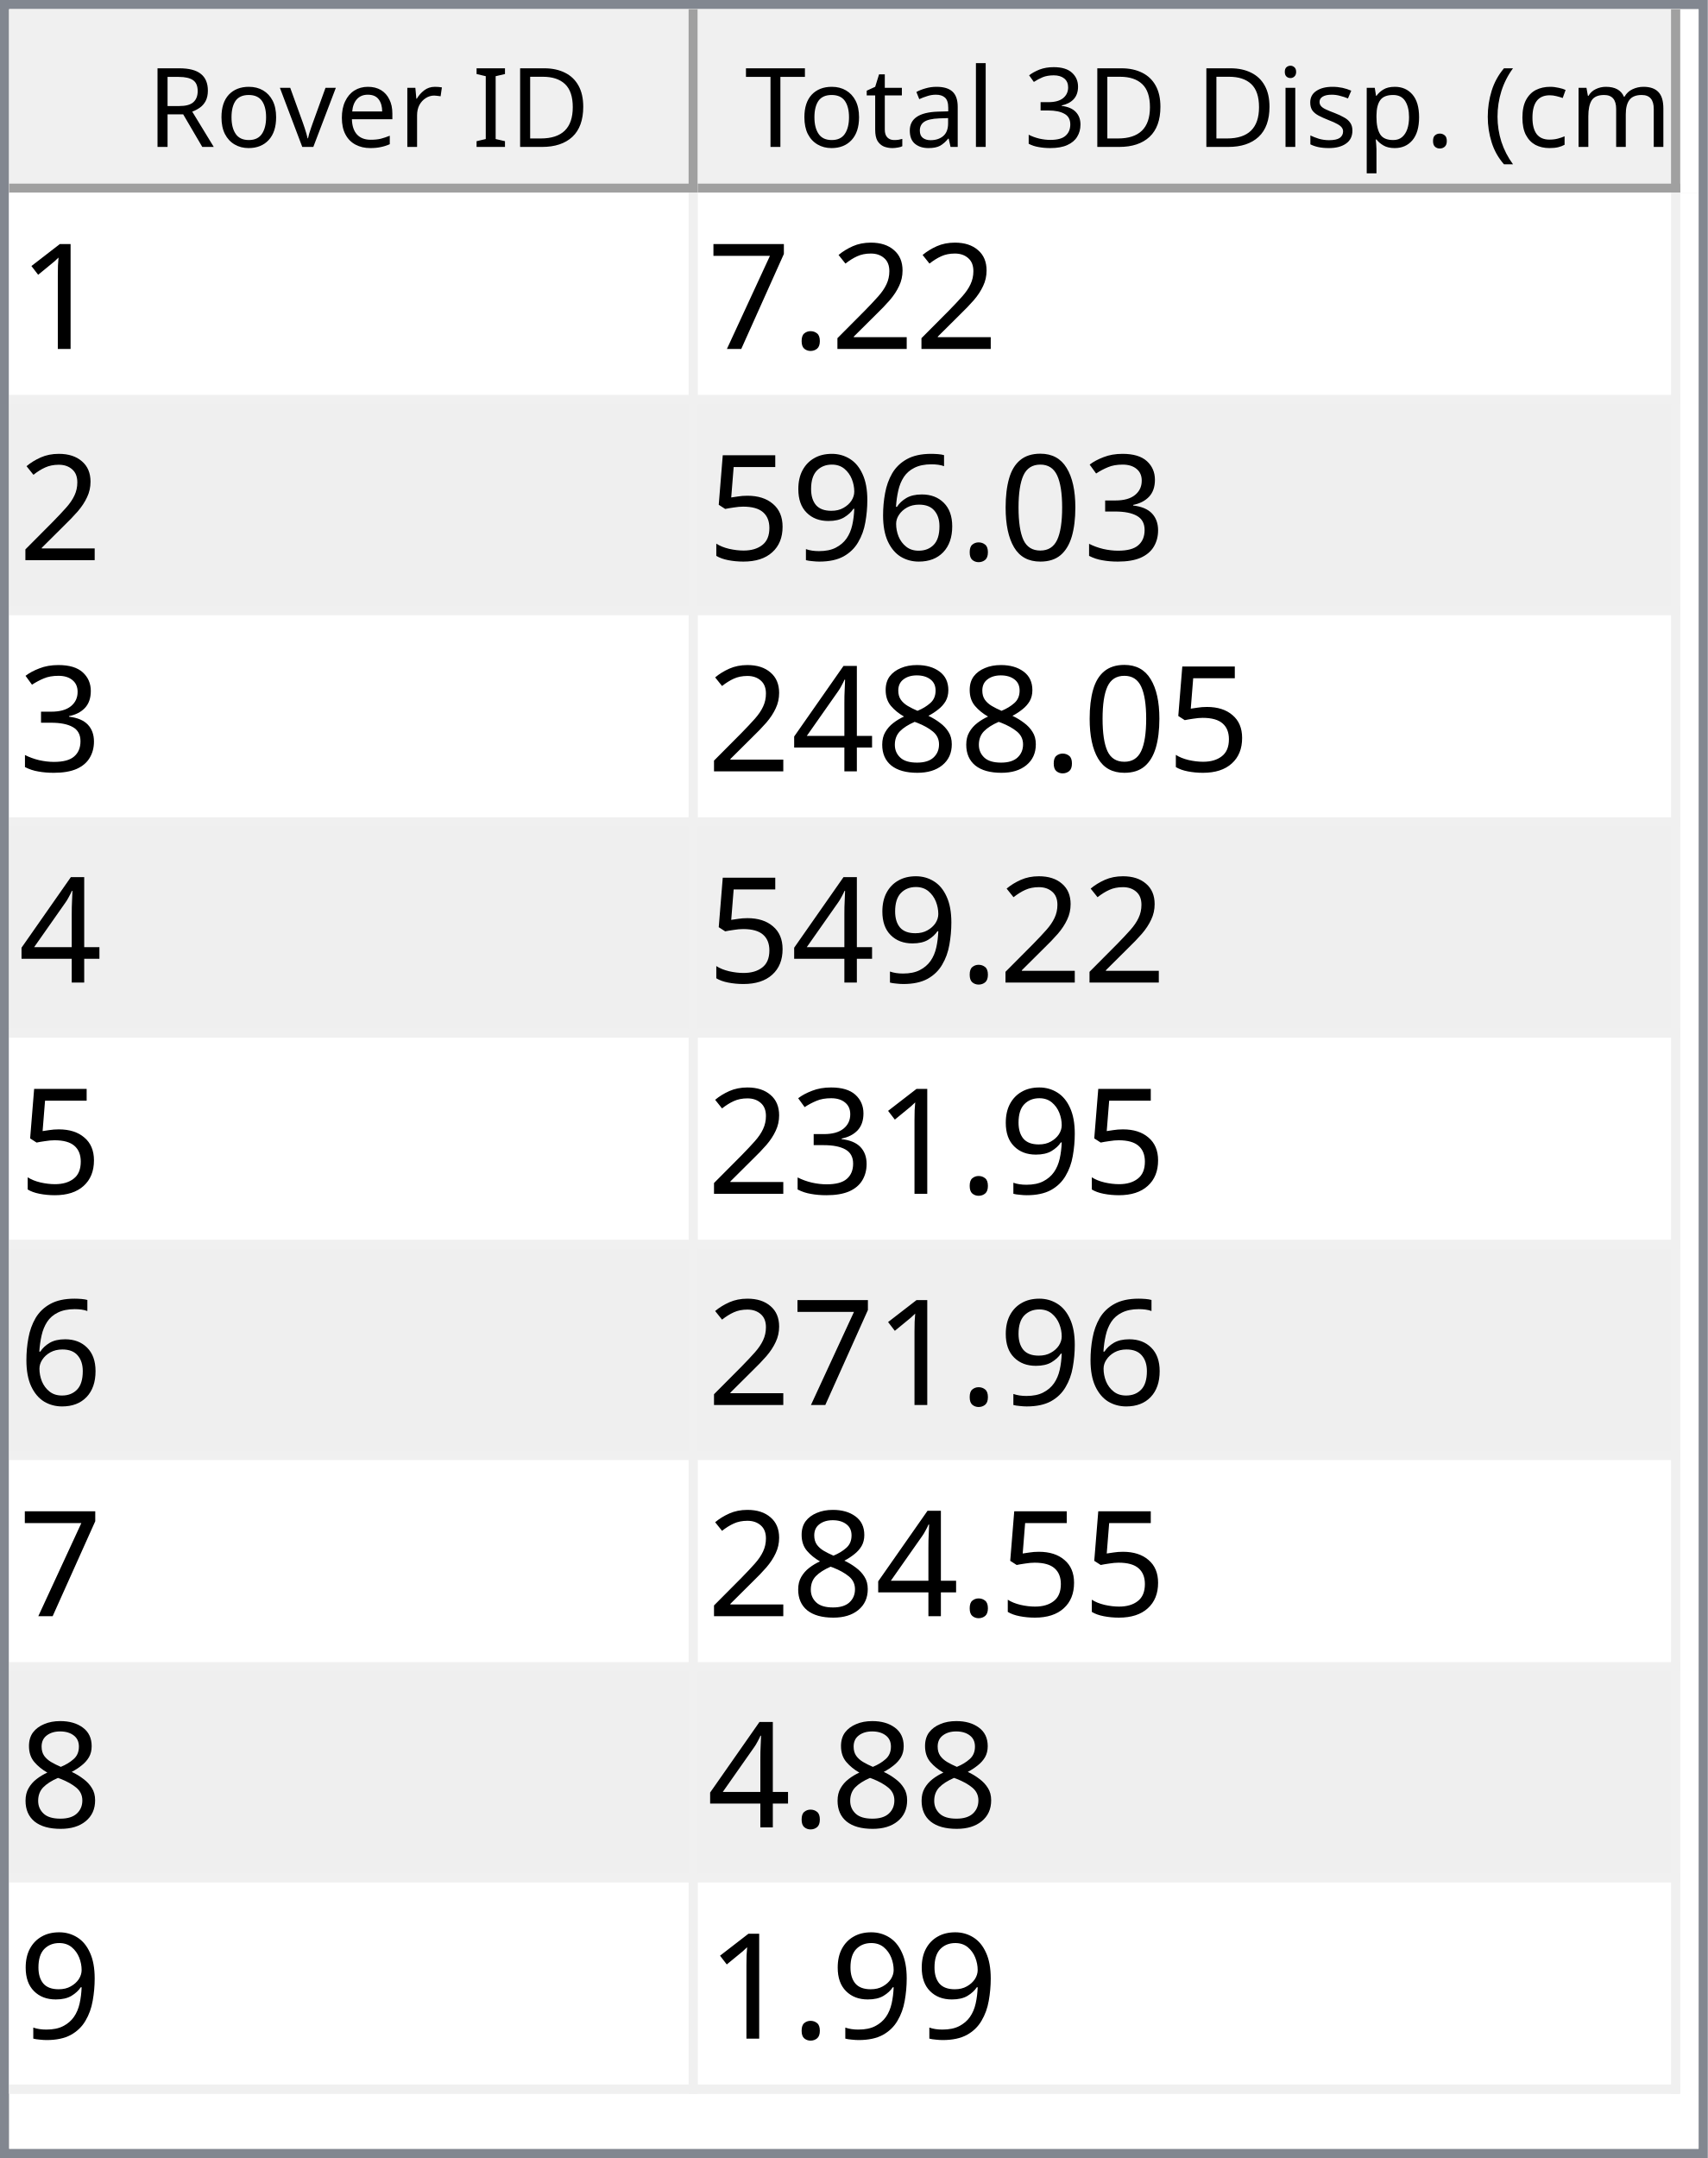
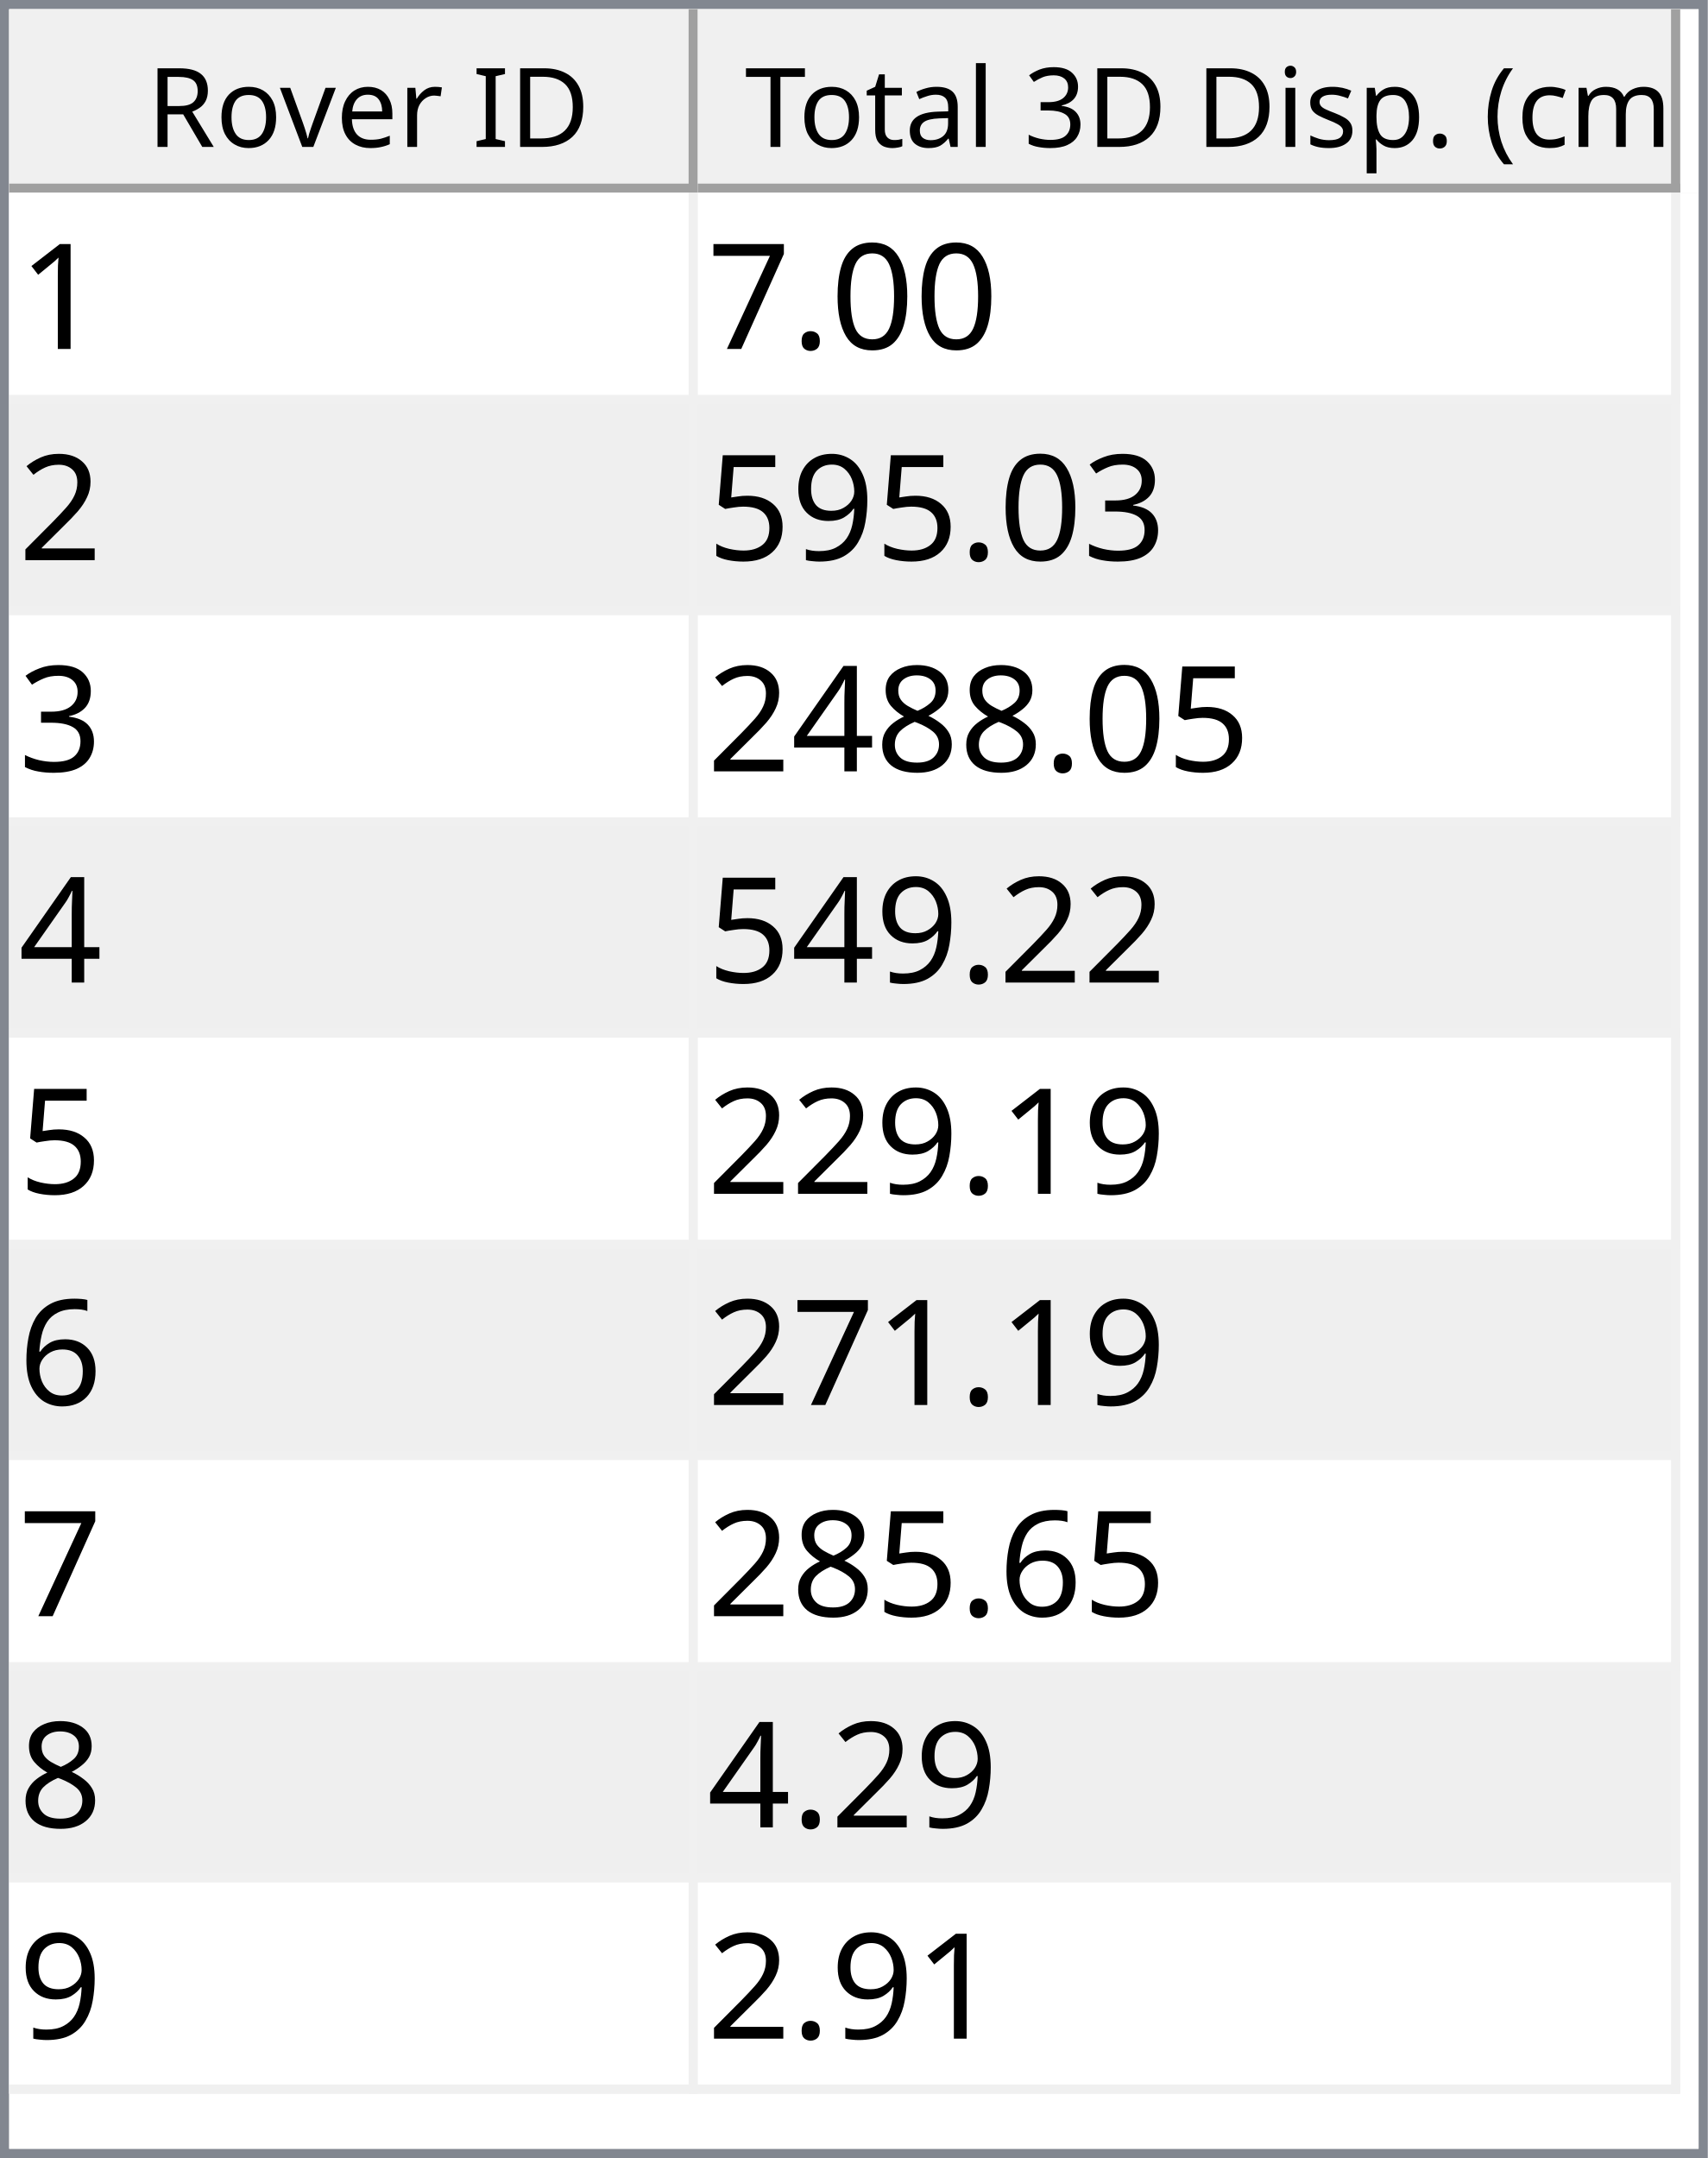
<svg xmlns="http://www.w3.org/2000/svg" style="fill-opacity:1; color-rendering:auto; color-interpolation:auto; text-rendering:auto; stroke:black; stroke-linecap:square; stroke-miterlimit:10; shape-rendering:auto; stroke-opacity:1; fill:black; stroke-dasharray:none; font-weight:normal; stroke-width:1; font-family:'Dialog'; font-style:normal; stroke-linejoin:miter; font-size:12px; stroke-dashoffset:0; image-rendering:auto;" width="186" height="235">
  <defs id="genericDefs" />
  <g>
    <defs id="defs1">
      <clipPath clipPathUnits="userSpaceOnUse" id="clipPath1">
        <path d="M0 0 L186 0 L186 235 L0 235 L0 0 Z" />
      </clipPath>
      <clipPath clipPathUnits="userSpaceOnUse" id="clipPath2">
        <path d="M0 0 L0 235 L186 235 L186 0 Z" />
      </clipPath>
      <clipPath clipPathUnits="userSpaceOnUse" id="clipPath3">
        <path d="M0 0 L0 20 L184 20 L184 0 Z" />
      </clipPath>
      <clipPath clipPathUnits="userSpaceOnUse" id="clipPath4">
        <path d="M0 0 L0 20 L75 20 L75 0 Z" />
      </clipPath>
      <clipPath clipPathUnits="userSpaceOnUse" id="clipPath5">
        <path d="M1 1 L1 19 L74 19 L74 1 Z" />
      </clipPath>
      <clipPath clipPathUnits="userSpaceOnUse" id="clipPath6">
        <path d="M0 0 L0 18 L73 18 L73 0 Z" />
      </clipPath>
      <clipPath clipPathUnits="userSpaceOnUse" id="clipPath7">
        <path d="M-0.5 -0.5 L-0.5 19.5 L74.5 19.5 L74.5 -0.5 Z" />
      </clipPath>
      <clipPath clipPathUnits="userSpaceOnUse" id="clipPath8">
        <path d="M0 0 L0 20 L107 20 L107 0 Z" />
      </clipPath>
      <clipPath clipPathUnits="userSpaceOnUse" id="clipPath9">
        <path d="M1 1 L1 19 L106 19 L106 1 Z" />
      </clipPath>
      <clipPath clipPathUnits="userSpaceOnUse" id="clipPath10">
        <path d="M0 0 L0 18 L105 18 L105 0 Z" />
      </clipPath>
      <clipPath clipPathUnits="userSpaceOnUse" id="clipPath11">
        <path d="M-0.5 -0.5 L-0.5 19.5 L106.5 19.5 L106.5 -0.5 Z" />
      </clipPath>
      <clipPath clipPathUnits="userSpaceOnUse" id="clipPath12">
        <path d="M0 0 L0 213 L184 213 L184 0 Z" />
      </clipPath>
      <clipPath clipPathUnits="userSpaceOnUse" id="clipPath13">
        <path d="M0 0 L0 207 L182 207 L182 0 Z" />
      </clipPath>
      <clipPath clipPathUnits="userSpaceOnUse" id="clipPath14">
        <path d="M-0.5 -0.5 L-0.5 206.5 L181.5 206.5 L181.5 -0.5 Z" />
      </clipPath>
      <clipPath clipPathUnits="userSpaceOnUse" id="clipPath15">
        <path d="M0 0 L0 22 L74 22 L74 0 Z" />
      </clipPath>
      <clipPath clipPathUnits="userSpaceOnUse" id="clipPath16">
        <path d="M0 0 L0 22 L106 22 L106 0 Z" />
      </clipPath>
      <font horiz-adv-x="64.551" id="font1">
        <font-face ascent="107.91" descent="25.098" units-per-em="100" style="font-style:normal; font-family:Segoe UI; font-weight:normal;" />
        <missing-glyph horiz-adv-x="64.551" d="M8.109 0 L8.109 68.266 L56.453 68.266 L56.453 0 L8.109 0 ZM15.328 7.234 L49.219 7.234 L49.219 61.031 L15.328 61.031 L15.328 7.234 Z" />
        <glyph unicode="D" horiz-adv-x="70.117" d="M9.188 0 L9.188 70.016 L28.516 70.016 Q65.531 70.016 65.531 35.891 Q65.531 19.672 55.25 9.836 Q44.969 0 27.734 0 L9.188 0 ZM17.391 62.594 L17.391 7.422 L27.828 7.422 Q41.609 7.422 49.273 14.797 Q56.938 22.172 56.938 35.688 Q56.938 62.594 28.328 62.594 L17.391 62.594 Z" />
        <glyph unicode="I" horiz-adv-x="26.611" d="M17.391 0 L9.188 0 L9.188 70.016 L17.391 70.016 L17.391 0 Z" />
        <glyph unicode=" " horiz-adv-x="27.393" d="" />
        <glyph unicode="r" horiz-adv-x="34.766" d="M34.188 41.891 Q32.078 43.5 28.125 43.5 Q23 43.5 19.555 38.672 Q16.109 33.844 16.109 25.484 L16.109 0 L8.109 0 L8.109 50 L16.109 50 L16.109 39.703 L16.312 39.703 Q18.016 44.969 21.531 47.922 Q25.047 50.875 29.391 50.875 Q32.516 50.875 34.188 50.203 L34.188 41.891 Z" />
        <glyph unicode="e" horiz-adv-x="52.295" d="M48.297 23 L12.984 23 Q13.188 14.656 17.484 10.109 Q21.781 5.562 29.297 5.562 Q37.75 5.562 44.828 11.141 L44.828 3.609 Q38.234 -1.172 27.391 -1.172 Q16.797 -1.172 10.742 5.641 Q4.688 12.453 4.688 24.812 Q4.688 36.469 11.305 43.82 Q17.922 51.172 27.734 51.172 Q37.547 51.172 42.922 44.828 Q48.297 38.484 48.297 27.203 L48.297 23 ZM40.094 29.781 Q40.047 36.719 36.75 40.578 Q33.453 44.438 27.594 44.438 Q21.922 44.438 17.969 40.383 Q14.016 36.328 13.094 29.781 L40.094 29.781 Z" />
        <glyph unicode="v" horiz-adv-x="47.9" d="M47.406 50 L27.484 0 L19.625 0 L0.688 50 L9.469 50 L22.172 13.672 Q23.578 9.672 23.922 6.688 L24.125 6.688 Q24.609 10.453 25.688 13.484 L38.969 50 L47.406 50 Z" />
        <glyph unicode="o" horiz-adv-x="58.594" d="M29 -1.172 Q17.922 -1.172 11.305 5.836 Q4.688 12.844 4.688 24.422 Q4.688 37.016 11.57 44.094 Q18.453 51.172 30.172 51.172 Q41.359 51.172 47.633 44.289 Q53.906 37.406 53.906 25.203 Q53.906 13.234 47.141 6.031 Q40.375 -1.172 29 -1.172 ZM29.594 44.438 Q21.875 44.438 17.383 39.188 Q12.891 33.938 12.891 24.703 Q12.891 15.828 17.43 10.695 Q21.969 5.562 29.594 5.562 Q37.359 5.562 41.531 10.594 Q45.703 15.625 45.703 24.906 Q45.703 34.281 41.531 39.359 Q37.359 44.438 29.594 44.438 Z" />
        <glyph unicode="R" horiz-adv-x="59.814" d="M59.375 0 L49.609 0 L37.891 19.625 Q36.281 22.359 34.766 24.289 Q33.25 26.219 31.664 27.438 Q30.078 28.656 28.25 29.219 Q26.422 29.781 24.125 29.781 L17.391 29.781 L17.391 0 L9.188 0 L9.188 70.016 L30.078 70.016 Q34.672 70.016 38.555 68.867 Q42.438 67.719 45.289 65.375 Q48.141 63.031 49.758 59.547 Q51.375 56.062 51.375 51.375 Q51.375 47.703 50.273 44.656 Q49.172 41.609 47.148 39.211 Q45.125 36.812 42.266 35.133 Q39.406 33.453 35.844 32.516 L35.844 32.328 Q37.594 31.547 38.891 30.547 Q40.188 29.547 41.359 28.18 Q42.531 26.812 43.68 25.078 Q44.828 23.344 46.234 21.047 L59.375 0 ZM17.391 62.594 L17.391 37.203 L28.516 37.203 Q31.594 37.203 34.203 38.133 Q36.812 39.062 38.719 40.797 Q40.625 42.531 41.703 45.047 Q42.781 47.562 42.781 50.688 Q42.781 56.297 39.141 59.445 Q35.5 62.594 28.609 62.594 L17.391 62.594 Z" />
        <glyph unicode=")" horiz-adv-x="30.176" d="M8.297 -15.922 L1.172 -15.922 Q16.406 2.344 16.406 26.812 Q16.406 51.469 1.078 70.016 L8.297 70.016 Q23.531 52.156 23.531 26.703 Q23.531 1.375 8.297 -15.922 Z" />
        <glyph unicode="m" horiz-adv-x="86.133" d="M79.109 0 L71.094 0 L71.094 28.719 Q71.094 37.016 68.531 40.727 Q65.969 44.438 59.906 44.438 Q54.781 44.438 51.195 39.75 Q47.609 35.062 47.609 28.516 L47.609 0 L39.594 0 L39.594 29.688 Q39.594 44.438 28.219 44.438 Q22.953 44.438 19.531 40.016 Q16.109 35.594 16.109 28.516 L16.109 0 L8.109 0 L8.109 50 L16.109 50 L16.109 42.094 L16.312 42.094 Q21.625 51.172 31.844 51.172 Q36.969 51.172 40.773 48.312 Q44.578 45.453 46 40.828 Q51.562 51.172 62.594 51.172 Q79.109 51.172 79.109 30.812 L79.109 0 Z" />
        <glyph unicode="c" horiz-adv-x="46.191" d="M42.188 2.297 Q36.422 -1.172 28.516 -1.172 Q17.828 -1.172 11.258 5.789 Q4.688 12.75 4.688 23.828 Q4.688 36.188 11.766 43.68 Q18.844 51.172 30.672 51.172 Q37.25 51.172 42.281 48.734 L42.281 40.531 Q36.719 44.438 30.375 44.438 Q22.703 44.438 17.797 38.945 Q12.891 33.453 12.891 24.516 Q12.891 15.719 17.508 10.641 Q22.125 5.562 29.891 5.562 Q36.422 5.562 42.188 9.906 L42.188 2.297 Z" />
        <glyph unicode="(" horiz-adv-x="30.176" d="M29.109 -15.922 L21.969 -15.922 Q6.844 1.375 6.844 26.703 Q6.844 52.156 21.969 70.016 L29.203 70.016 Q13.875 51.469 13.875 26.812 Q13.875 2.344 29.109 -15.922 Z" />
        <glyph unicode="." horiz-adv-x="21.68" d="M10.891 -1.078 Q8.641 -1.078 7.055 0.539 Q5.469 2.156 5.469 4.391 Q5.469 6.641 7.055 8.273 Q8.641 9.906 10.891 9.906 Q13.188 9.906 14.797 8.273 Q16.406 6.641 16.406 4.391 Q16.406 2.156 14.797 0.539 Q13.188 -1.078 10.891 -1.078 Z" />
        <glyph unicode="p" horiz-adv-x="58.789" d="M16.312 7.234 L16.109 7.234 L16.109 -23 L8.109 -23 L8.109 50 L16.109 50 L16.109 41.219 L16.312 41.219 Q22.219 51.172 33.594 51.172 Q43.266 51.172 48.688 44.461 Q54.109 37.75 54.109 26.469 Q54.109 13.922 48 6.375 Q41.891 -1.172 31.297 -1.172 Q21.578 -1.172 16.312 7.234 ZM16.109 27.391 L16.109 20.406 Q16.109 14.203 20.141 9.883 Q24.172 5.562 30.375 5.562 Q37.641 5.562 41.773 11.133 Q45.906 16.703 45.906 26.609 Q45.906 34.969 42.047 39.703 Q38.188 44.438 31.594 44.438 Q24.609 44.438 20.359 39.578 Q16.109 34.719 16.109 27.391 Z" />
        <glyph unicode="s" horiz-adv-x="42.432" d="M5.078 1.812 L5.078 10.406 Q11.625 5.562 19.484 5.562 Q30.031 5.562 30.031 12.594 Q30.031 14.594 29.125 15.992 Q28.219 17.391 26.68 18.461 Q25.141 19.531 23.07 20.383 Q21 21.234 18.609 22.172 Q15.281 23.484 12.766 24.828 Q10.25 26.172 8.57 27.859 Q6.891 29.547 6.031 31.695 Q5.172 33.844 5.172 36.719 Q5.172 40.234 6.789 42.945 Q8.406 45.656 11.086 47.484 Q13.766 49.312 17.211 50.242 Q20.656 51.172 24.312 51.172 Q30.812 51.172 35.938 48.922 L35.938 40.828 Q30.422 44.438 23.25 44.438 Q21 44.438 19.195 43.922 Q17.391 43.406 16.094 42.477 Q14.797 41.547 14.086 40.258 Q13.375 38.969 13.375 37.406 Q13.375 35.453 14.086 34.133 Q14.797 32.812 16.164 31.789 Q17.531 30.766 19.484 29.938 Q21.438 29.109 23.922 28.125 Q27.25 26.859 29.883 25.516 Q32.516 24.172 34.375 22.484 Q36.234 20.797 37.234 18.602 Q38.234 16.406 38.234 13.375 Q38.234 9.672 36.602 6.938 Q34.969 4.203 32.234 2.398 Q29.5 0.594 25.93 -0.289 Q22.359 -1.172 18.453 -1.172 Q10.75 -1.172 5.078 1.812 Z" />
        <glyph unicode="i" horiz-adv-x="24.219" d="M12.203 62.703 Q10.062 62.703 8.547 64.164 Q7.031 65.625 7.031 67.875 Q7.031 70.125 8.547 71.609 Q10.062 73.094 12.203 73.094 Q14.406 73.094 15.945 71.609 Q17.484 70.125 17.484 67.875 Q17.484 65.719 15.945 64.211 Q14.406 62.703 12.203 62.703 ZM16.109 0 L8.109 0 L8.109 50 L16.109 50 L16.109 0 Z" />
        <glyph unicode="3" horiz-adv-x="53.906" d="M46.531 19.828 Q46.531 15.094 44.75 11.211 Q42.969 7.328 39.719 4.57 Q36.469 1.812 31.93 0.297 Q27.391 -1.219 21.922 -1.219 Q11.922 -1.219 6 2.594 L6 11.188 Q13.094 5.609 22.219 5.609 Q25.875 5.609 28.828 6.539 Q31.781 7.469 33.906 9.227 Q36.031 10.984 37.18 13.477 Q38.328 15.969 38.328 19.094 Q38.328 32.812 18.797 32.812 L12.984 32.812 L12.984 39.594 L18.5 39.594 Q35.797 39.594 35.797 52.484 Q35.797 64.406 22.609 64.406 Q15.188 64.406 8.688 59.422 L8.688 67.188 Q15.375 71.188 24.609 71.188 Q29 71.188 32.57 69.969 Q36.141 68.75 38.68 66.555 Q41.219 64.359 42.609 61.281 Q44 58.203 44 54.5 Q44 40.672 30.031 36.719 L30.031 36.531 Q33.594 36.141 36.625 34.797 Q39.656 33.453 41.852 31.305 Q44.047 29.156 45.289 26.25 Q46.531 23.344 46.531 19.828 Z" />
        <glyph unicode="l" horiz-adv-x="24.219" d="M16.109 0 L8.109 0 L8.109 74.031 L16.109 74.031 L16.109 0 Z" />
        <glyph unicode="a" horiz-adv-x="50.879" d="M43.891 0 L35.891 0 L35.891 7.812 L35.688 7.812 Q30.469 -1.172 20.312 -1.172 Q12.844 -1.172 8.617 2.781 Q4.391 6.734 4.391 13.281 Q4.391 27.297 20.906 29.594 L35.891 31.688 Q35.891 44.438 25.594 44.438 Q16.547 44.438 9.281 38.281 L9.281 46.484 Q16.656 51.172 26.266 51.172 Q43.891 51.172 43.891 32.516 L43.891 0 ZM35.891 25.297 L23.828 23.641 Q18.266 22.859 15.43 20.875 Q12.594 18.891 12.594 13.875 Q12.594 10.203 15.211 7.883 Q17.828 5.562 22.172 5.562 Q28.125 5.562 32.008 9.742 Q35.891 13.922 35.891 20.312 L35.891 25.297 Z" />
        <glyph unicode="t" horiz-adv-x="33.887" d="M31.297 0.484 Q28.469 -1.078 23.828 -1.078 Q10.688 -1.078 10.688 13.578 L10.688 43.172 L2.094 43.172 L2.094 50 L10.688 50 L10.688 62.203 L18.703 64.797 L18.703 50 L31.297 50 L31.297 43.172 L18.703 43.172 L18.703 14.984 Q18.703 9.969 20.414 7.82 Q22.125 5.672 26.078 5.672 Q29.109 5.672 31.297 7.328 L31.297 0.484 Z" />
        <glyph unicode="T" horiz-adv-x="52.393" d="M50.594 62.594 L30.375 62.594 L30.375 0 L22.172 0 L22.172 62.594 L2 62.594 L2 70.016 L50.594 70.016 L50.594 62.594 Z" />
      </font>
      <font horiz-adv-x="75.0" id="font2">
        <font-face ascent="100.537" descent="21.973" units-per-em="100" style="font-style:normal; font-family:sans-serif; font-weight:normal;" />
        <missing-glyph horiz-adv-x="75.0" d="M12.5 0 L12.5 62.5 L62.5 62.5 L62.5 0 L12.5 0 ZM14.062 1.562 L60.938 1.562 L60.938 60.938 L14.062 60.938 L14.062 1.562 Z" />
        <glyph unicode="1" horiz-adv-x="55.615" d="M37.25 0 L28.469 0 L28.469 56 Q25.297 52.984 20.141 49.953 Q14.984 46.922 10.891 45.406 L10.891 53.906 Q18.266 57.375 23.781 62.305 Q29.297 67.234 31.594 71.875 L37.25 71.875 L37.25 0 Z" />
-         <glyph unicode="2" horiz-adv-x="55.615" d="M50.344 8.453 L50.344 0 L3.031 0 Q2.938 3.172 4.047 6.109 Q5.859 10.938 9.836 15.625 Q13.812 20.312 21.344 26.469 Q33.016 36.031 37.117 41.625 Q41.219 47.219 41.219 52.203 Q41.219 57.422 37.477 61.008 Q33.734 64.594 27.734 64.594 Q21.391 64.594 17.578 60.789 Q13.766 56.984 13.719 50.25 L4.688 51.172 Q5.609 61.281 11.664 66.578 Q17.719 71.875 27.938 71.875 Q38.234 71.875 44.242 66.164 Q50.25 60.453 50.25 52 Q50.25 47.703 48.492 43.555 Q46.734 39.406 42.656 34.812 Q38.578 30.219 29.109 22.219 Q21.188 15.578 18.945 13.211 Q16.703 10.844 15.234 8.453 L50.344 8.453 Z" />
+         <glyph unicode="0" horiz-adv-x="55.615" d="M4.156 35.297 Q4.156 48 6.766 55.742 Q9.375 63.484 14.523 67.68 Q19.672 71.875 27.484 71.875 Q33.25 71.875 37.594 69.555 Q41.938 67.234 44.773 62.867 Q47.609 58.5 49.219 52.227 Q50.828 45.953 50.828 35.297 Q50.828 22.703 48.242 14.969 Q45.656 7.234 40.508 3.008 Q35.359 -1.219 27.484 -1.219 Q17.141 -1.219 11.234 6.203 Q4.156 15.141 4.156 35.297 ZM13.188 35.297 Q13.188 17.672 17.312 11.836 Q21.438 6 27.484 6 Q33.547 6 37.672 11.859 Q41.797 17.719 41.797 35.297 Q41.797 52.984 37.672 58.789 Q33.547 64.594 27.391 64.594 Q21.344 64.594 17.719 59.469 Q13.188 52.938 13.188 35.297 Z" />
        <glyph unicode="." horiz-adv-x="27.783" d="M9.078 0 L9.078 10.016 L19.094 10.016 L19.094 0 L9.078 0 Z" />
        <glyph unicode="7" horiz-adv-x="55.615" d="M4.734 62.203 L4.734 70.656 L51.078 70.656 L51.078 63.812 Q44.234 56.547 37.523 44.484 Q30.812 32.422 27.156 19.672 Q24.516 10.688 23.781 0 L14.75 0 Q14.891 8.453 18.062 20.414 Q21.234 32.375 27.172 43.484 Q33.109 54.594 39.797 62.203 L4.734 62.203 Z" />
+         <glyph unicode="2" horiz-adv-x="55.615" d="M50.344 8.453 L50.344 0 L3.031 0 Q2.938 3.172 4.047 6.109 Q5.859 10.938 9.836 15.625 Q13.812 20.312 21.344 26.469 Q33.016 36.031 37.117 41.625 Q41.219 47.219 41.219 52.203 Q41.219 57.422 37.477 61.008 Q33.734 64.594 27.734 64.594 Q21.391 64.594 17.578 60.789 Q13.766 56.984 13.719 50.25 L4.688 51.172 Q5.609 61.281 11.664 66.578 Q17.719 71.875 27.938 71.875 Q38.234 71.875 44.242 66.164 Q50.25 60.453 50.25 52 Q50.25 47.703 48.492 43.555 Q46.734 39.406 42.656 34.812 Q38.578 30.219 29.109 22.219 Q21.188 15.578 18.945 13.211 Q16.703 10.844 15.234 8.453 L50.344 8.453 Z" />
        <glyph unicode="3" horiz-adv-x="55.615" d="M4.203 18.891 L12.984 20.062 Q14.5 12.594 18.141 9.297 Q21.781 6 27 6 Q33.203 6 37.477 10.297 Q41.75 14.594 41.75 20.953 Q41.75 27 37.797 30.93 Q33.844 34.859 27.734 34.859 Q25.25 34.859 21.531 33.891 L22.516 41.609 Q23.391 41.5 23.922 41.5 Q29.547 41.5 34.039 44.43 Q38.531 47.359 38.531 53.469 Q38.531 58.297 35.258 61.477 Q31.984 64.656 26.812 64.656 Q21.688 64.656 18.266 61.43 Q14.844 58.203 13.875 51.766 L5.078 53.328 Q6.688 62.156 12.398 67.016 Q18.109 71.875 26.609 71.875 Q32.469 71.875 37.398 69.359 Q42.328 66.844 44.945 62.5 Q47.562 58.156 47.562 53.266 Q47.562 48.641 45.07 44.828 Q42.578 41.016 37.703 38.766 Q44.047 37.312 47.562 32.695 Q51.078 28.078 51.078 21.141 Q51.078 11.766 44.242 5.25 Q37.406 -1.266 26.953 -1.266 Q17.531 -1.266 11.305 4.352 Q5.078 9.969 4.203 18.891 Z" />
-         <glyph unicode="0" horiz-adv-x="55.615" d="M4.156 35.297 Q4.156 48 6.766 55.742 Q9.375 63.484 14.523 67.68 Q19.672 71.875 27.484 71.875 Q33.25 71.875 37.594 69.555 Q41.938 67.234 44.773 62.867 Q47.609 58.5 49.219 52.227 Q50.828 45.953 50.828 35.297 Q50.828 22.703 48.242 14.969 Q45.656 7.234 40.508 3.008 Q35.359 -1.219 27.484 -1.219 Q17.141 -1.219 11.234 6.203 Q4.156 15.141 4.156 35.297 ZM13.188 35.297 Q13.188 17.672 17.312 11.836 Q21.438 6 27.484 6 Q33.547 6 37.672 11.859 Q41.797 17.719 41.797 35.297 Q41.797 52.984 37.672 58.789 Q33.547 64.594 27.391 64.594 Q21.344 64.594 17.719 59.469 Q13.188 52.938 13.188 35.297 Z" />
-         <glyph unicode="6" horiz-adv-x="55.615" d="M49.75 54.047 L41.016 53.375 Q39.844 58.547 37.703 60.891 Q34.125 64.656 28.906 64.656 Q24.703 64.656 21.531 62.312 Q17.391 59.281 14.992 53.469 Q12.594 47.656 12.5 36.922 Q15.672 41.75 20.266 44.094 Q24.859 46.438 29.891 46.438 Q38.672 46.438 44.852 39.969 Q51.031 33.5 51.031 23.25 Q51.031 16.5 48.125 10.719 Q45.219 4.938 40.141 1.859 Q35.062 -1.219 28.609 -1.219 Q17.625 -1.219 10.695 6.859 Q3.766 14.938 3.766 33.5 Q3.766 54.25 11.422 63.672 Q18.109 71.875 29.438 71.875 Q37.891 71.875 43.289 67.141 Q48.688 62.406 49.75 54.047 ZM13.875 23.188 Q13.875 18.656 15.797 14.508 Q17.719 10.359 21.188 8.18 Q24.656 6 28.469 6 Q34.031 6 38.039 10.492 Q42.047 14.984 42.047 22.703 Q42.047 30.125 38.086 34.398 Q34.125 38.672 28.125 38.672 Q22.172 38.672 18.023 34.398 Q13.875 30.125 13.875 23.188 Z" />
        <glyph unicode="9" horiz-adv-x="55.615" d="M5.469 16.547 L13.922 17.328 Q14.984 11.375 18.016 8.688 Q21.047 6 25.781 6 Q29.828 6 32.883 7.859 Q35.938 9.719 37.891 12.82 Q39.844 15.922 41.164 21.195 Q42.484 26.469 42.484 31.938 Q42.484 32.516 42.438 33.688 Q39.797 29.5 35.234 26.883 Q30.672 24.266 25.344 24.266 Q16.453 24.266 10.305 30.711 Q4.156 37.156 4.156 47.703 Q4.156 58.594 10.578 65.234 Q17 71.875 26.656 71.875 Q33.641 71.875 39.43 68.117 Q45.219 64.359 48.219 57.398 Q51.219 50.438 51.219 37.25 Q51.219 23.531 48.242 15.406 Q45.266 7.281 39.383 3.031 Q33.5 -1.219 25.594 -1.219 Q17.188 -1.219 11.867 3.445 Q6.547 8.109 5.469 16.547 ZM41.453 48.141 Q41.453 55.719 37.43 60.156 Q33.406 64.594 27.734 64.594 Q21.875 64.594 17.531 59.812 Q13.188 55.031 13.188 47.406 Q13.188 40.578 17.312 36.305 Q21.438 32.031 27.484 32.031 Q33.594 32.031 37.523 36.305 Q41.453 40.578 41.453 48.141 Z" />
        <glyph unicode="5" horiz-adv-x="55.615" d="M4.156 18.75 L13.375 19.531 Q14.406 12.797 18.141 9.398 Q21.875 6 27.156 6 Q33.5 6 37.891 10.789 Q42.281 15.578 42.281 23.484 Q42.281 31 38.062 35.352 Q33.844 39.703 27 39.703 Q22.75 39.703 19.336 37.773 Q15.922 35.844 13.969 32.766 L5.719 33.844 L12.641 70.609 L48.25 70.609 L48.25 62.203 L19.672 62.203 L15.828 42.969 Q22.266 47.469 29.344 47.469 Q38.719 47.469 45.164 40.969 Q51.609 34.469 51.609 24.266 Q51.609 14.547 45.953 7.469 Q39.062 -1.219 27.156 -1.219 Q17.391 -1.219 11.211 4.25 Q5.031 9.719 4.156 18.75 Z" />
        <glyph unicode="8" horiz-adv-x="55.615" d="M17.672 38.812 Q12.203 40.828 9.57 44.539 Q6.938 48.25 6.938 53.422 Q6.938 61.234 12.555 66.555 Q18.172 71.875 27.484 71.875 Q36.859 71.875 42.578 66.43 Q48.297 60.984 48.297 53.172 Q48.297 48.188 45.68 44.508 Q43.062 40.828 37.75 38.812 Q44.344 36.672 47.781 31.883 Q51.219 27.094 51.219 20.453 Q51.219 11.281 44.727 5.031 Q38.234 -1.219 27.641 -1.219 Q17.047 -1.219 10.547 5.055 Q4.047 11.328 4.047 20.703 Q4.047 27.688 7.594 32.398 Q11.141 37.109 17.672 38.812 ZM15.922 53.719 Q15.922 48.641 19.195 45.414 Q22.469 42.188 27.688 42.188 Q32.766 42.188 36.016 45.383 Q39.266 48.578 39.266 53.219 Q39.266 58.062 35.914 61.359 Q32.562 64.656 27.594 64.656 Q22.562 64.656 19.242 61.43 Q15.922 58.203 15.922 53.719 ZM13.094 20.656 Q13.094 16.891 14.875 13.375 Q16.656 9.859 20.172 7.93 Q23.688 6 27.734 6 Q34.031 6 38.133 10.055 Q42.234 14.109 42.234 20.359 Q42.234 26.703 38.016 30.859 Q33.797 35.016 27.438 35.016 Q21.234 35.016 17.164 30.914 Q13.094 26.812 13.094 20.656 Z" />
        <glyph unicode="4" horiz-adv-x="55.615" d="M32.328 0 L32.328 17.141 L1.266 17.141 L1.266 25.203 L33.938 71.578 L41.109 71.578 L41.109 25.203 L50.781 25.203 L50.781 17.141 L41.109 17.141 L41.109 0 L32.328 0 ZM32.328 25.203 L32.328 57.469 L9.906 25.203 L32.328 25.203 Z" />
+         <glyph unicode="6" horiz-adv-x="55.615" d="M49.75 54.047 L41.016 53.375 Q39.844 58.547 37.703 60.891 Q34.125 64.656 28.906 64.656 Q24.703 64.656 21.531 62.312 Q17.391 59.281 14.992 53.469 Q12.594 47.656 12.5 36.922 Q15.672 41.75 20.266 44.094 Q24.859 46.438 29.891 46.438 Q38.672 46.438 44.852 39.969 Q51.031 33.5 51.031 23.25 Q51.031 16.5 48.125 10.719 Q45.219 4.938 40.141 1.859 Q35.062 -1.219 28.609 -1.219 Q17.625 -1.219 10.695 6.859 Q3.766 14.938 3.766 33.5 Q3.766 54.25 11.422 63.672 Q18.109 71.875 29.438 71.875 Q37.891 71.875 43.289 67.141 Q48.688 62.406 49.75 54.047 ZM13.875 23.188 Q13.875 18.656 15.797 14.508 Q17.719 10.359 21.188 8.18 Q24.656 6 28.469 6 Q34.031 6 38.039 10.492 Q42.047 14.984 42.047 22.703 Q42.047 30.125 38.086 34.398 Q34.125 38.672 28.125 38.672 Q22.172 38.672 18.023 34.398 Q13.875 30.125 13.875 23.188 Z" />
      </font>
    </defs>
    <g style="fill:white; stroke:white;">
      <rect x="0" y="0" width="186" style="clip-path:url(#clipPath1); stroke:none;" height="235" />
    </g>
    <g style="fill:white; text-rendering:optimizeSpeed; color-rendering:optimizeSpeed; image-rendering:optimizeSpeed; shape-rendering:crispEdges; stroke:white; color-interpolation:sRGB;">
      <rect x="0" width="186" height="235" y="0" style="stroke:none;" />
      <path style="stroke:none;" d="M0 235 L186 235 L186 0 L0 0 Z" />
    </g>
    <g style="fill:rgb(240,240,240); font-family:'Segoe UI'; stroke:rgb(240,240,240);">
      <rect x="0" y="0" width="186" style="clip-path:url(#clipPath2); stroke:none;" height="235" />
    </g>
    <g style="fill:rgb(130,135,144); font-family:'Segoe UI'; stroke:rgb(130,135,144);">
      <path d="M0 0 L186 0 L186 235 L0 235 L0 0 ZM1 1 L185 1 L185 234 L1 234 L1 1 Z" style="fill-rule:evenodd; clip-path:url(#clipPath2); stroke:none;" />
    </g>
    <g style="fill:white; font-family:'Segoe UI'; stroke:white;" transform="translate(1,1)">
      <rect x="0" y="0" width="184" style="clip-path:url(#clipPath3); stroke:none;" height="20" />
    </g>
    <g style="fill:rgb(240,240,240); font-family:'Segoe UI'; stroke:rgb(240,240,240);" transform="translate(1,1)">
      <rect x="0" y="0" width="75" style="clip-path:url(#clipPath4); stroke:none;" height="20" />
    </g>
    <g style="font-family:'Segoe UI';" transform="translate(2,2)">
      <text x="14" xml:space="preserve" y="14" style="clip-path:url(#clipPath6); stroke:none;">Rover ID</text>
    </g>
    <g style="fill:rgb(160,160,160); font-family:'Segoe UI'; stroke:rgb(160,160,160); stroke-linejoin:bevel;" transform="translate(1.5,1.5)">
      <line x1="74" x2="74" y1="0" style="fill:none; clip-path:url(#clipPath7);" y2="19" />
    </g>
    <g style="fill:rgb(160,160,160); font-family:'Segoe UI'; stroke:rgb(160,160,160); stroke-linejoin:bevel;" transform="matrix(1,0,0,1,1,1) translate(0.5,0.5)">
      <line x1="0" x2="74" y1="19" style="fill:none; clip-path:url(#clipPath7);" y2="19" />
    </g>
    <g style="fill:rgb(240,240,240); font-family:'Segoe UI'; stroke:rgb(240,240,240);" transform="translate(76,1)">
      <rect x="0" y="0" width="107" style="clip-path:url(#clipPath8); stroke:none;" height="20" />
    </g>
    <g style="font-family:'Segoe UI';" transform="translate(77,2)">
      <text x="1" xml:space="preserve" y="14" style="clip-path:url(#clipPath10); stroke:none;"> Total 3D Disp. (cm)</text>
    </g>
    <g style="fill:rgb(160,160,160); font-family:'Segoe UI'; stroke:rgb(160,160,160); stroke-linejoin:bevel;" transform="translate(76.5,1.5)">
      <line x1="106" x2="106" y1="0" style="fill:none; clip-path:url(#clipPath11);" y2="19" />
    </g>
    <g style="fill:rgb(160,160,160); font-family:'Segoe UI'; stroke:rgb(160,160,160); stroke-linejoin:bevel;" transform="matrix(1,0,0,1,76,1) translate(0.5,0.5)">
      <line x1="0" x2="106" y1="19" style="fill:none; clip-path:url(#clipPath11);" y2="19" />
    </g>
    <g style="fill:white; font-family:'Segoe UI'; stroke:white;" transform="translate(1,21)">
      <rect x="0" y="0" width="184" style="clip-path:url(#clipPath12); stroke:none;" height="213" />
    </g>
    <g style="fill:rgb(240,240,240); font-size:16px; font-family:sans-serif; stroke:rgb(240,240,240);" transform="translate(1,21)">
      <rect x="0" y="0" width="182" style="clip-path:url(#clipPath13); stroke:none;" height="207" />
      <line transform="translate(0.5,0.5)" x1="0" x2="181" y1="22" style="clip-path:url(#clipPath14); fill:none; stroke-linejoin:bevel;" y2="22" />
    </g>
    <g transform="matrix(1,0,0,1,1,21) translate(0.5,0.5)" style="fill:rgb(240,240,240); font-size:16px; font-family:sans-serif; stroke:rgb(240,240,240); stroke-linejoin:bevel;">
      <line x1="0" x2="181" y1="45" style="fill:none; clip-path:url(#clipPath14);" y2="45" />
    </g>
    <g transform="matrix(1,0,0,1,1,21) translate(0.5,0.5)" style="fill:rgb(240,240,240); font-size:16px; font-family:sans-serif; stroke:rgb(240,240,240); stroke-linejoin:bevel;">
      <line x1="0" x2="181" y1="68" style="fill:none; clip-path:url(#clipPath14);" y2="68" />
    </g>
    <g transform="matrix(1,0,0,1,1,21) translate(0.5,0.5)" style="fill:rgb(240,240,240); font-size:16px; font-family:sans-serif; stroke:rgb(240,240,240); stroke-linejoin:bevel;">
      <line x1="0" x2="181" y1="91" style="fill:none; clip-path:url(#clipPath14);" y2="91" />
    </g>
    <g transform="matrix(1,0,0,1,1,21) translate(0.5,0.5)" style="fill:rgb(240,240,240); font-size:16px; font-family:sans-serif; stroke:rgb(240,240,240); stroke-linejoin:bevel;">
      <line x1="0" x2="181" y1="114" style="fill:none; clip-path:url(#clipPath14);" y2="114" />
    </g>
    <g transform="matrix(1,0,0,1,1,21) translate(0.5,0.5)" style="fill:rgb(240,240,240); font-size:16px; font-family:sans-serif; stroke:rgb(240,240,240); stroke-linejoin:bevel;">
      <line x1="0" x2="181" y1="137" style="fill:none; clip-path:url(#clipPath14);" y2="137" />
    </g>
    <g transform="matrix(1,0,0,1,1,21) translate(0.5,0.5)" style="fill:rgb(240,240,240); font-size:16px; font-family:sans-serif; stroke:rgb(240,240,240); stroke-linejoin:bevel;">
      <line x1="0" x2="181" y1="160" style="fill:none; clip-path:url(#clipPath14);" y2="160" />
    </g>
    <g transform="matrix(1,0,0,1,1,21) translate(0.5,0.5)" style="fill:rgb(240,240,240); font-size:16px; font-family:sans-serif; stroke:rgb(240,240,240); stroke-linejoin:bevel;">
      <line x1="0" x2="181" y1="183" style="fill:none; clip-path:url(#clipPath14);" y2="183" />
    </g>
    <g transform="matrix(1,0,0,1,1,21) translate(0.5,0.5)" style="fill:rgb(240,240,240); font-size:16px; font-family:sans-serif; stroke:rgb(240,240,240); stroke-linejoin:bevel;">
      <line x1="0" x2="181" y1="206" style="fill:none; clip-path:url(#clipPath14);" y2="206" />
    </g>
    <g transform="matrix(1,0,0,1,1,21) translate(0.5,0.5)" style="fill:rgb(240,240,240); font-size:16px; font-family:sans-serif; stroke:rgb(240,240,240); stroke-linejoin:bevel;">
      <line x1="74" x2="74" y1="0" style="fill:none; clip-path:url(#clipPath14);" y2="206" />
    </g>
    <g transform="matrix(1,0,0,1,1,21) translate(0.5,0.5)" style="fill:rgb(240,240,240); font-size:16px; font-family:sans-serif; stroke:rgb(240,240,240); stroke-linejoin:bevel;">
      <line x1="181" x2="181" y1="0" style="fill:none; clip-path:url(#clipPath14);" y2="206" />
    </g>
    <g style="fill:white; font-size:16px; font-family:sans-serif; stroke:white;" transform="matrix(1,0,0,1,1,21)">
      <rect x="0" y="0" width="74" style="clip-path:url(#clipPath15); stroke:none;" height="22" />
      <text x="1" y="17" style="fill:black; clip-path:url(#clipPath15); stroke:none;" xml:space="preserve">1</text>
    </g>
    <g style="fill:white; font-size:16px; font-family:sans-serif; stroke:white;" transform="matrix(1,0,0,1,1,21) translate(75,0)">
      <rect x="0" y="0" width="106" style="clip-path:url(#clipPath16); stroke:none;" height="22" />
-       <text x="1" y="17" style="fill:black; clip-path:url(#clipPath16); stroke:none;" xml:space="preserve">7.22</text>
+       <text x="1" y="17" style="fill:black; clip-path:url(#clipPath16); stroke:none;" xml:space="preserve">7.00</text>
    </g>
    <g style="fill:rgb(239,239,239); font-size:16px; font-family:sans-serif; stroke:rgb(239,239,239);" transform="matrix(1,0,0,1,1,21) translate(0,23)">
      <rect x="0" y="0" width="74" style="clip-path:url(#clipPath15); stroke:none;" height="22" />
      <text x="1" y="17" style="fill:black; clip-path:url(#clipPath15); stroke:none;" xml:space="preserve">2</text>
    </g>
    <g style="fill:rgb(239,239,239); font-size:16px; font-family:sans-serif; stroke:rgb(239,239,239);" transform="matrix(1,0,0,1,1,21) translate(75,23)">
      <rect x="0" y="0" width="106" style="clip-path:url(#clipPath16); stroke:none;" height="22" />
-       <text x="1" y="17" style="fill:black; clip-path:url(#clipPath16); stroke:none;" xml:space="preserve">596.03</text>
+       <text x="1" y="17" style="fill:black; clip-path:url(#clipPath16); stroke:none;" xml:space="preserve">595.03</text>
    </g>
    <g style="fill:white; font-size:16px; font-family:sans-serif; stroke:white;" transform="matrix(1,0,0,1,1,21) translate(0,46)">
      <rect x="0" y="0" width="74" style="clip-path:url(#clipPath15); stroke:none;" height="22" />
      <text x="1" y="17" style="fill:black; clip-path:url(#clipPath15); stroke:none;" xml:space="preserve">3</text>
    </g>
    <g style="fill:white; font-size:16px; font-family:sans-serif; stroke:white;" transform="matrix(1,0,0,1,1,21) translate(75,46)">
      <rect x="0" y="0" width="106" style="clip-path:url(#clipPath16); stroke:none;" height="22" />
      <text x="1" y="17" style="fill:black; clip-path:url(#clipPath16); stroke:none;" xml:space="preserve">2488.05</text>
    </g>
    <g style="fill:rgb(239,239,239); font-size:16px; font-family:sans-serif; stroke:rgb(239,239,239);" transform="matrix(1,0,0,1,1,21) translate(0,69)">
      <rect x="0" y="0" width="74" style="clip-path:url(#clipPath15); stroke:none;" height="22" />
      <text x="1" y="17" style="fill:black; clip-path:url(#clipPath15); stroke:none;" xml:space="preserve">4</text>
    </g>
    <g style="fill:rgb(239,239,239); font-size:16px; font-family:sans-serif; stroke:rgb(239,239,239);" transform="matrix(1,0,0,1,1,21) translate(75,69)">
      <rect x="0" y="0" width="106" style="clip-path:url(#clipPath16); stroke:none;" height="22" />
      <text x="1" y="17" style="fill:black; clip-path:url(#clipPath16); stroke:none;" xml:space="preserve">549.22</text>
    </g>
    <g style="fill:white; font-size:16px; font-family:sans-serif; stroke:white;" transform="matrix(1,0,0,1,1,21) translate(0,92)">
      <rect x="0" y="0" width="74" style="clip-path:url(#clipPath15); stroke:none;" height="22" />
      <text x="1" y="17" style="fill:black; clip-path:url(#clipPath15); stroke:none;" xml:space="preserve">5</text>
    </g>
    <g style="fill:white; font-size:16px; font-family:sans-serif; stroke:white;" transform="matrix(1,0,0,1,1,21) translate(75,92)">
      <rect x="0" y="0" width="106" style="clip-path:url(#clipPath16); stroke:none;" height="22" />
-       <text x="1" y="17" style="fill:black; clip-path:url(#clipPath16); stroke:none;" xml:space="preserve">231.95</text>
+       <text x="1" y="17" style="fill:black; clip-path:url(#clipPath16); stroke:none;" xml:space="preserve">229.19</text>
    </g>
    <g style="fill:rgb(239,239,239); font-size:16px; font-family:sans-serif; stroke:rgb(239,239,239);" transform="matrix(1,0,0,1,1,21) translate(0,115)">
      <rect x="0" y="0" width="74" style="clip-path:url(#clipPath15); stroke:none;" height="22" />
      <text x="1" y="17" style="fill:black; clip-path:url(#clipPath15); stroke:none;" xml:space="preserve">6</text>
    </g>
    <g style="fill:rgb(239,239,239); font-size:16px; font-family:sans-serif; stroke:rgb(239,239,239);" transform="matrix(1,0,0,1,1,21) translate(75,115)">
      <rect x="0" y="0" width="106" style="clip-path:url(#clipPath16); stroke:none;" height="22" />
-       <text x="1" y="17" style="fill:black; clip-path:url(#clipPath16); stroke:none;" xml:space="preserve">271.96</text>
+       <text x="1" y="17" style="fill:black; clip-path:url(#clipPath16); stroke:none;" xml:space="preserve">271.19</text>
    </g>
    <g style="fill:white; font-size:16px; font-family:sans-serif; stroke:white;" transform="matrix(1,0,0,1,1,21) translate(0,138)">
      <rect x="0" y="0" width="74" style="clip-path:url(#clipPath15); stroke:none;" height="22" />
      <text x="1" y="17" style="fill:black; clip-path:url(#clipPath15); stroke:none;" xml:space="preserve">7</text>
    </g>
    <g style="fill:white; font-size:16px; font-family:sans-serif; stroke:white;" transform="matrix(1,0,0,1,1,21) translate(75,138)">
      <rect x="0" y="0" width="106" style="clip-path:url(#clipPath16); stroke:none;" height="22" />
-       <text x="1" y="17" style="fill:black; clip-path:url(#clipPath16); stroke:none;" xml:space="preserve">284.55</text>
+       <text x="1" y="17" style="fill:black; clip-path:url(#clipPath16); stroke:none;" xml:space="preserve">285.65</text>
    </g>
    <g style="fill:rgb(239,239,239); font-size:16px; font-family:sans-serif; stroke:rgb(239,239,239);" transform="matrix(1,0,0,1,1,21) translate(0,161)">
      <rect x="0" y="0" width="74" style="clip-path:url(#clipPath15); stroke:none;" height="22" />
      <text x="1" y="17" style="fill:black; clip-path:url(#clipPath15); stroke:none;" xml:space="preserve">8</text>
    </g>
    <g style="fill:rgb(239,239,239); font-size:16px; font-family:sans-serif; stroke:rgb(239,239,239);" transform="matrix(1,0,0,1,1,21) translate(75,161)">
      <rect x="0" y="0" width="106" style="clip-path:url(#clipPath16); stroke:none;" height="22" />
-       <text x="1" y="17" style="fill:black; clip-path:url(#clipPath16); stroke:none;" xml:space="preserve">4.88</text>
+       <text x="1" y="17" style="fill:black; clip-path:url(#clipPath16); stroke:none;" xml:space="preserve">4.29</text>
    </g>
    <g style="fill:white; font-size:16px; font-family:sans-serif; stroke:white;" transform="matrix(1,0,0,1,1,21) translate(0,184)">
      <rect x="0" y="0" width="74" style="clip-path:url(#clipPath15); stroke:none;" height="22" />
      <text x="1" y="17" style="fill:black; clip-path:url(#clipPath15); stroke:none;" xml:space="preserve">9</text>
    </g>
    <g style="fill:white; font-size:16px; font-family:sans-serif; stroke:white;" transform="matrix(1,0,0,1,1,21) translate(75,184)">
      <rect x="0" y="0" width="106" style="clip-path:url(#clipPath16); stroke:none;" height="22" />
-       <text x="1" y="17" style="fill:black; clip-path:url(#clipPath16); stroke:none;" xml:space="preserve">1.99</text>
+       <text x="1" y="17" style="fill:black; clip-path:url(#clipPath16); stroke:none;" xml:space="preserve">2.91</text>
    </g>
  </g>
</svg>
